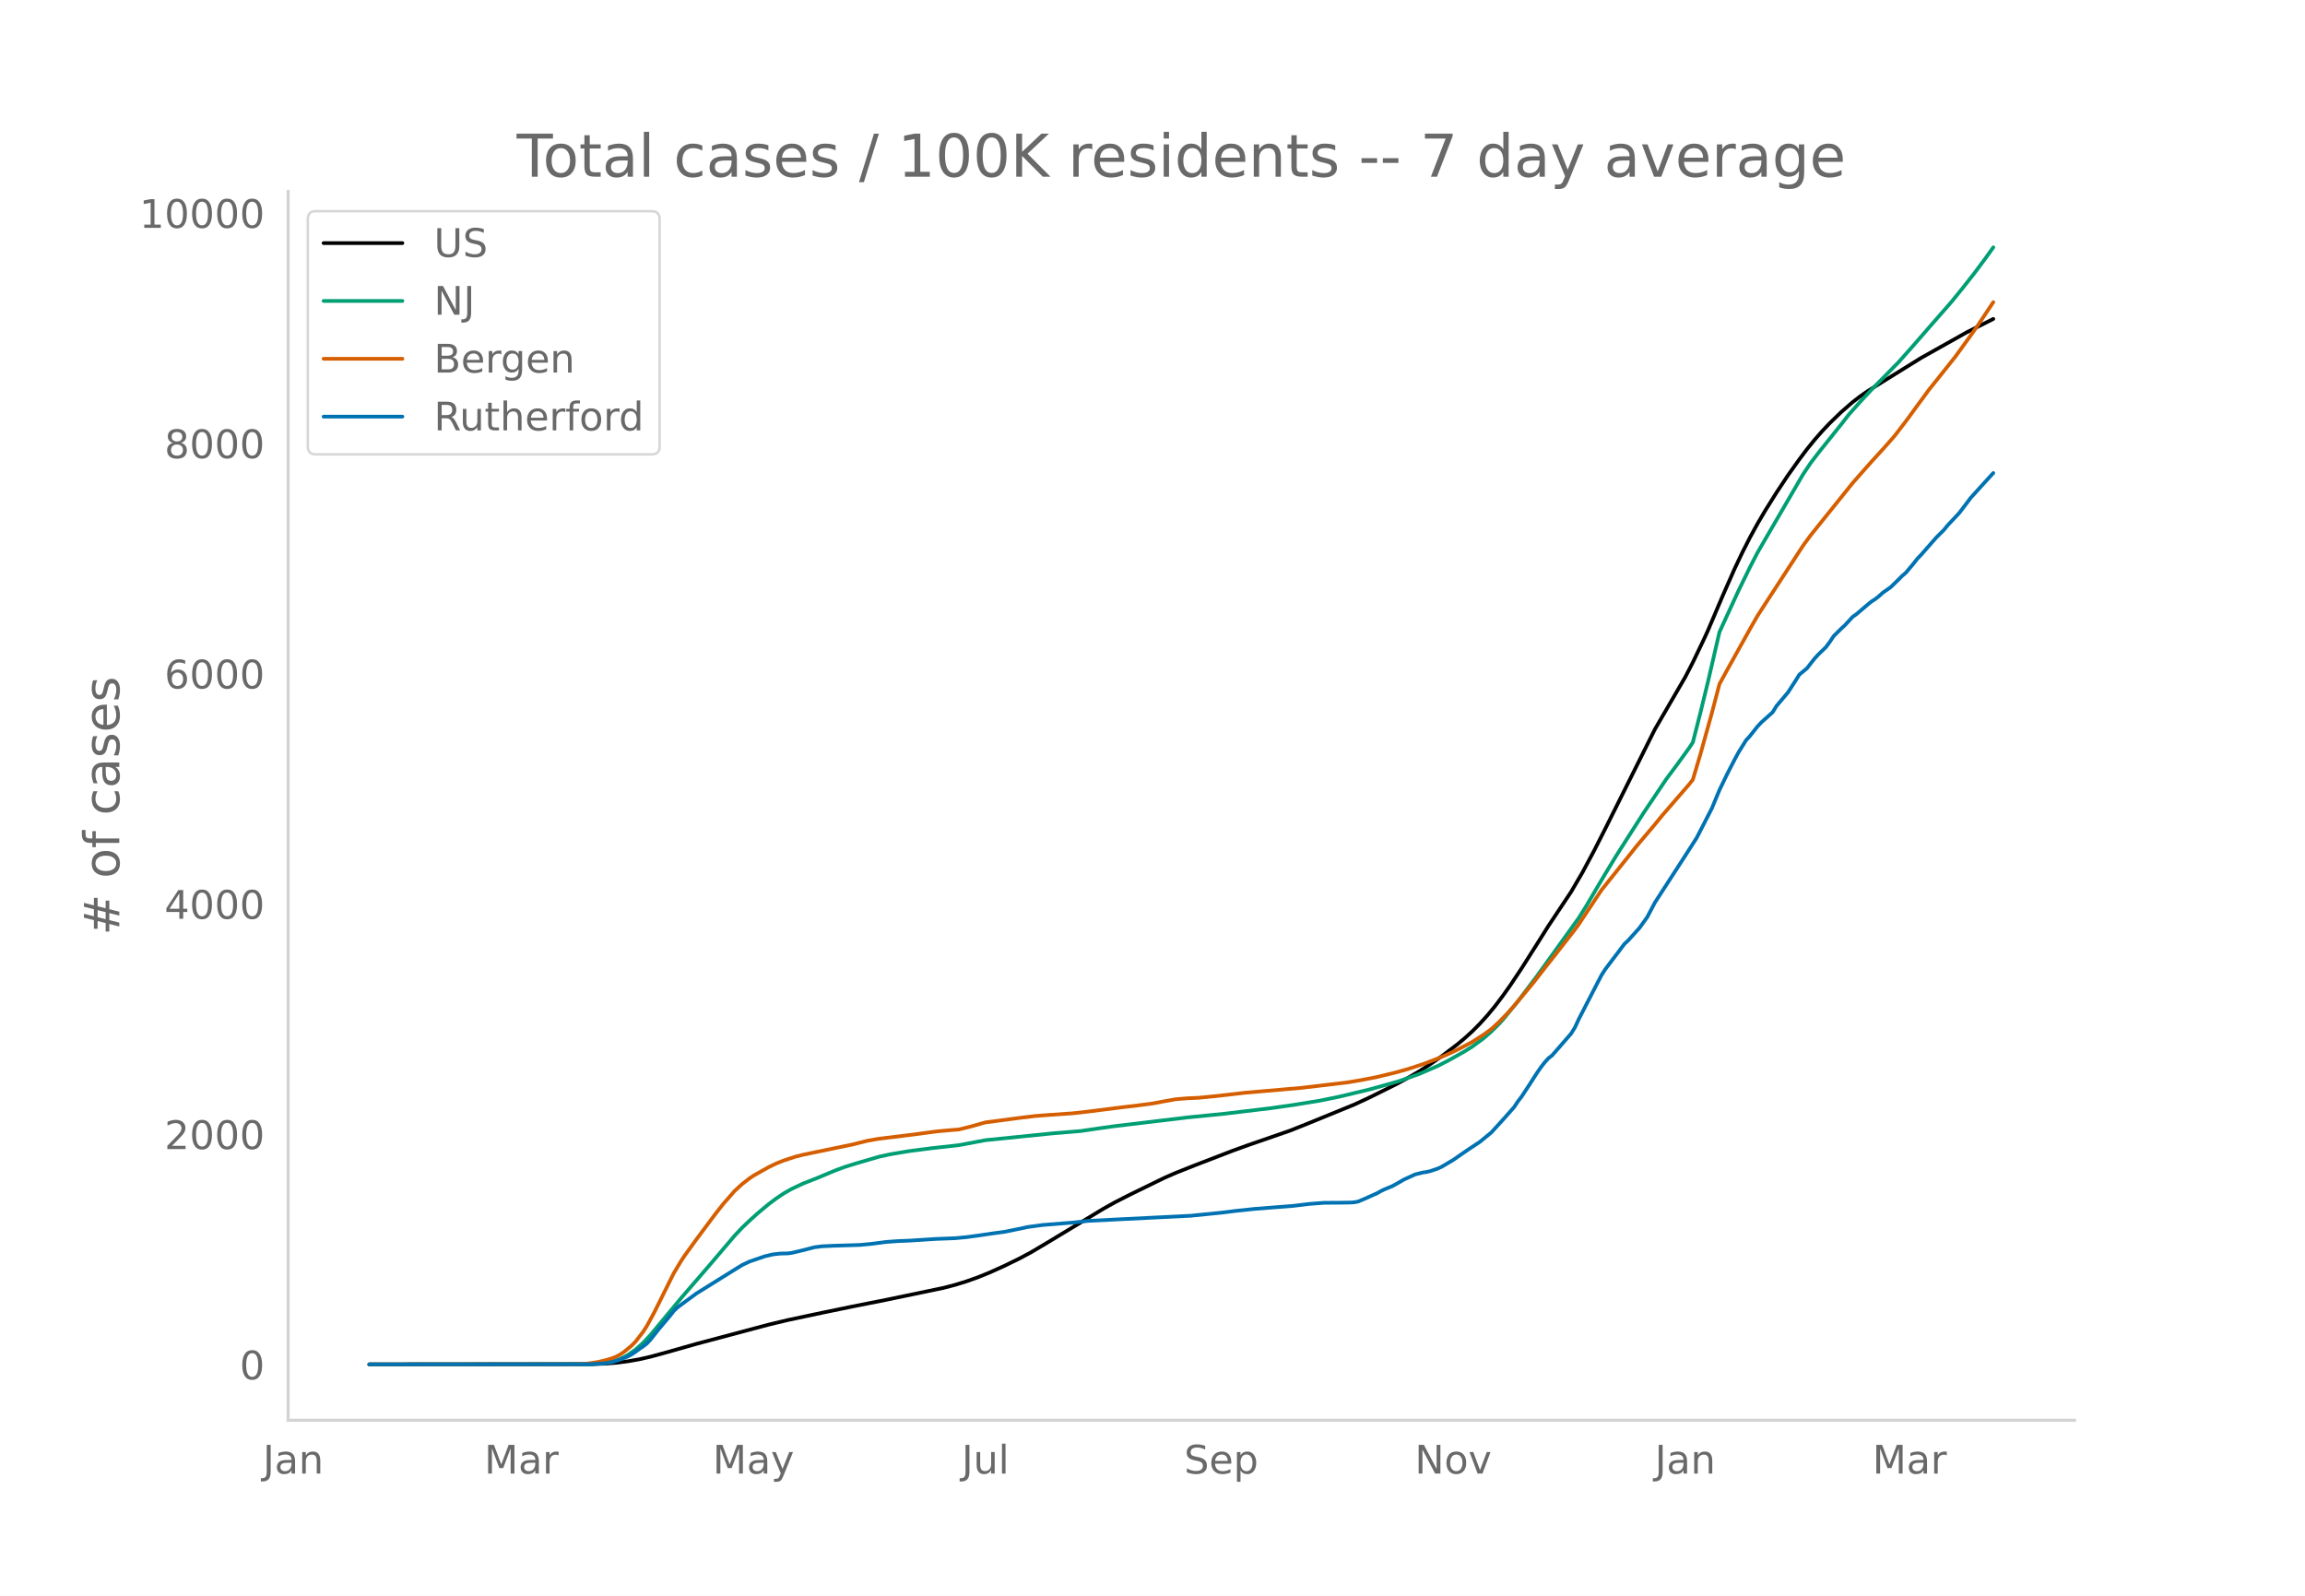
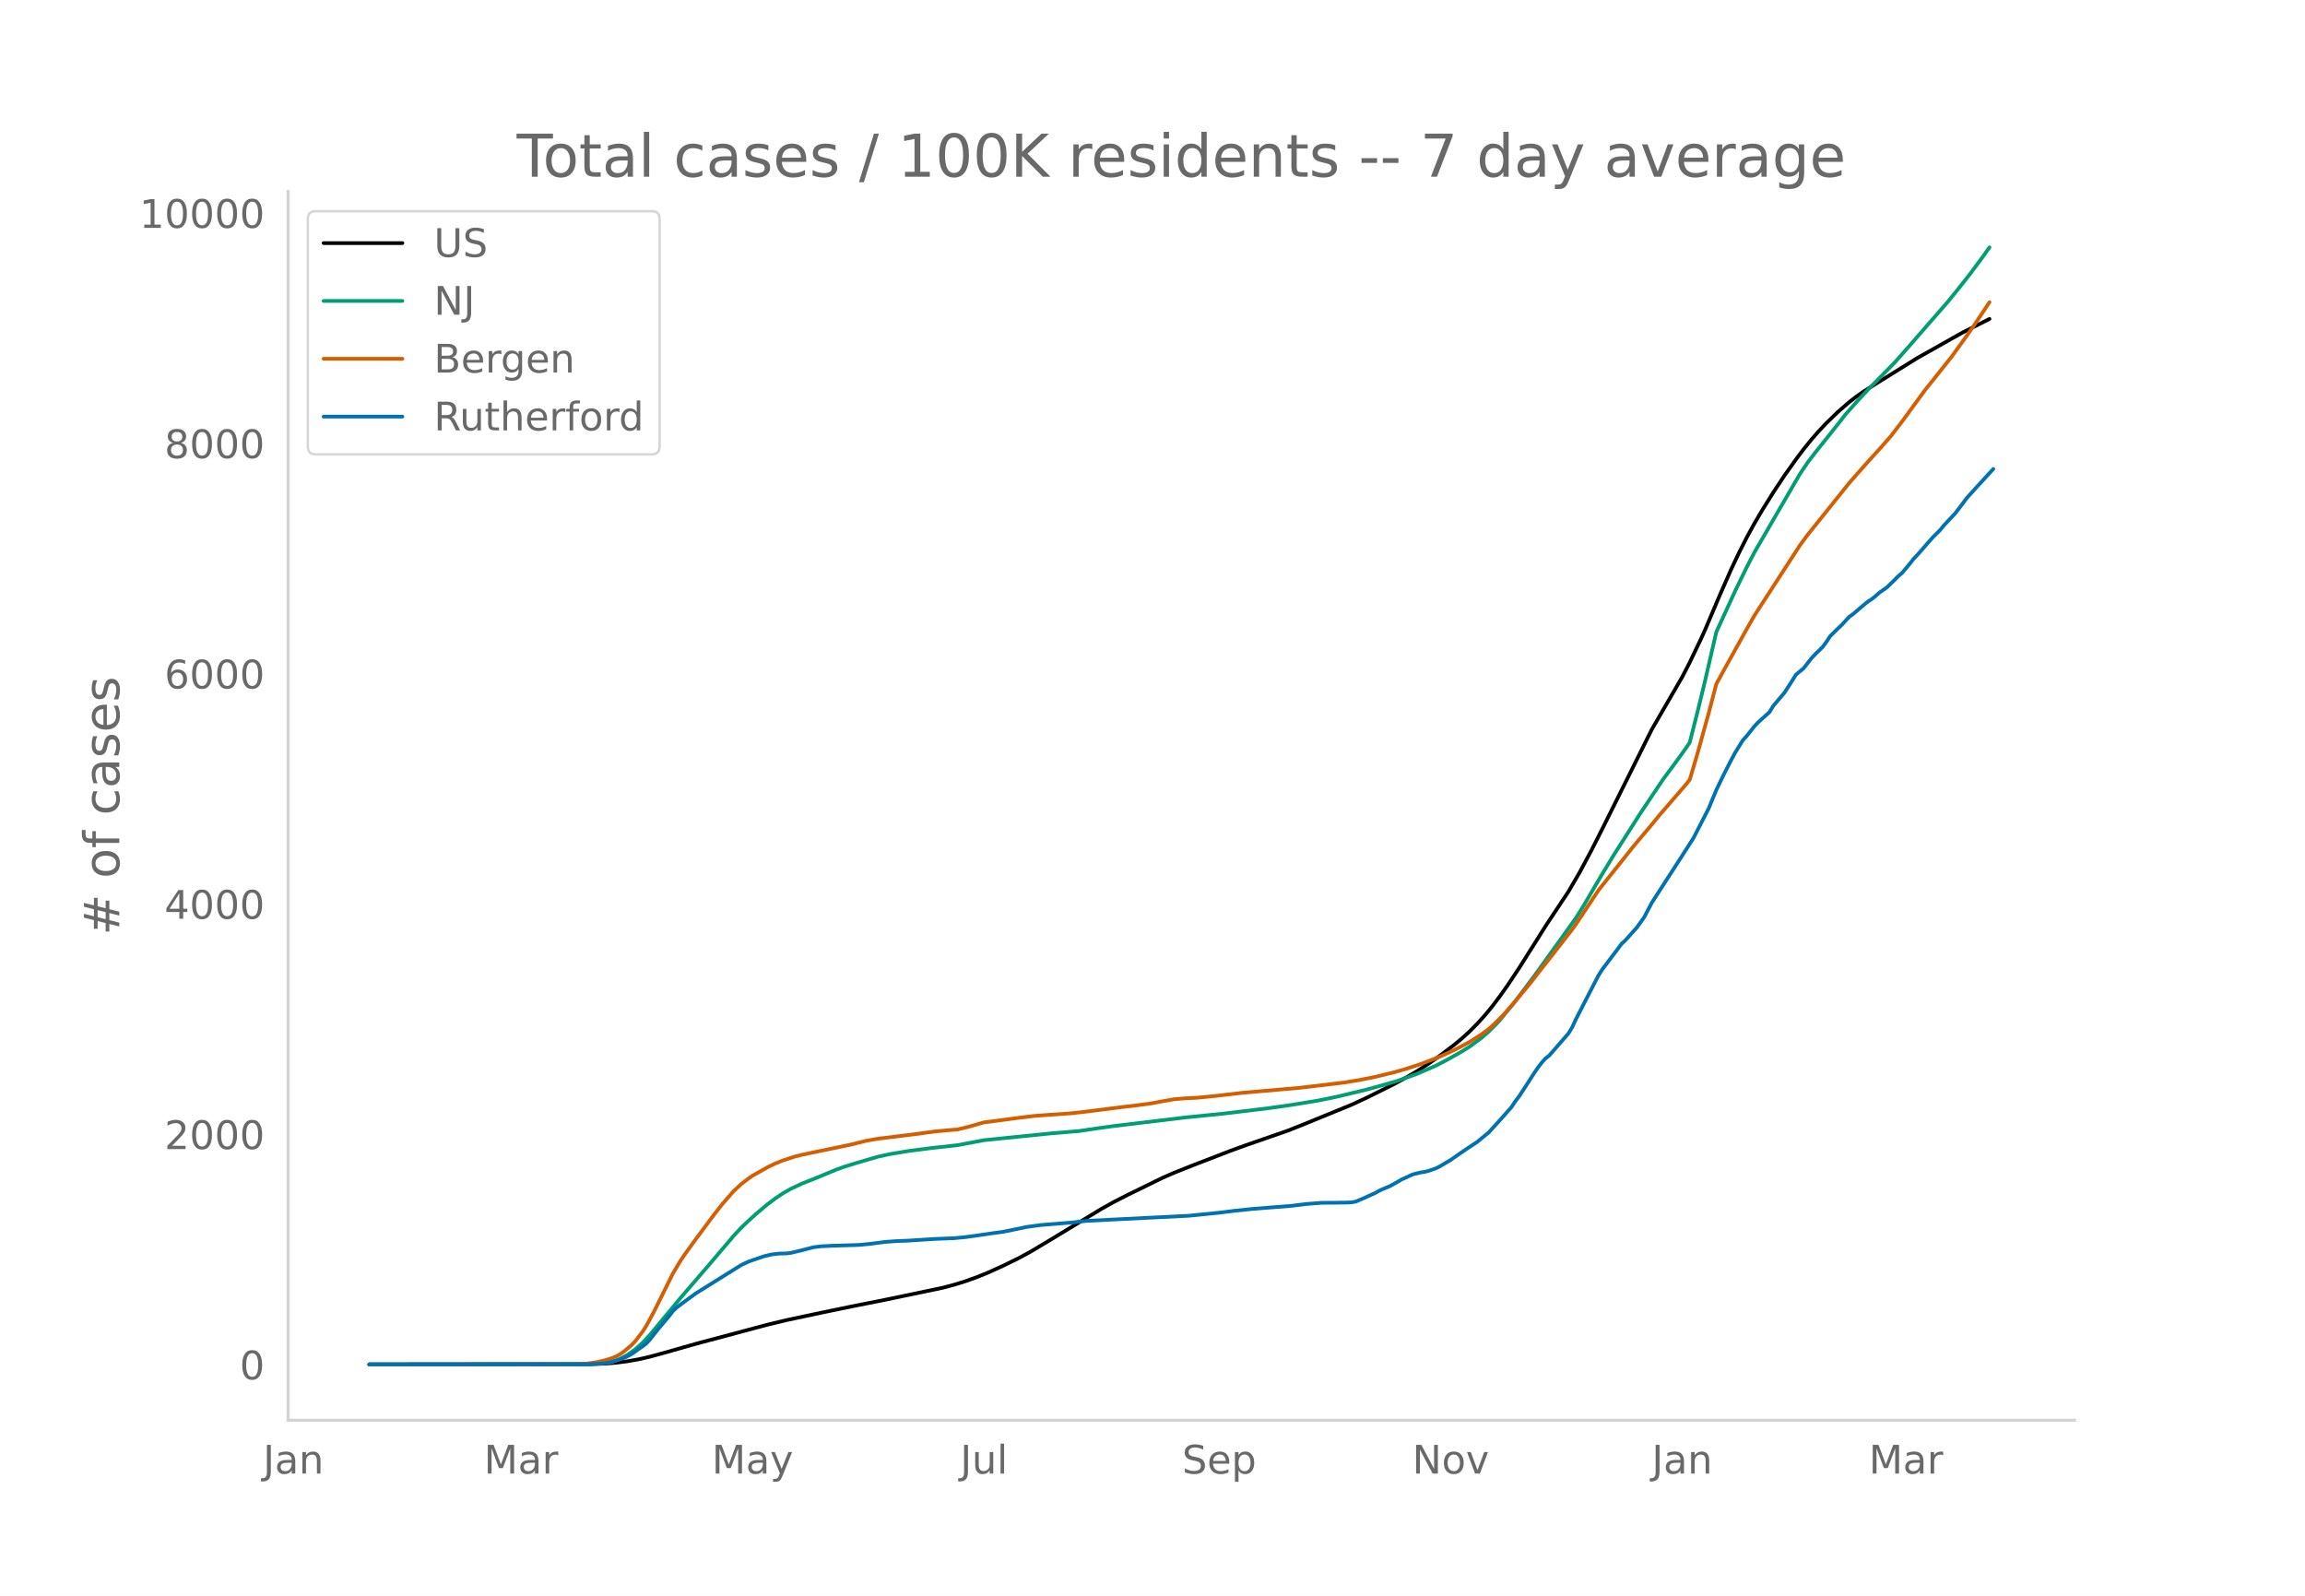
<svg xmlns="http://www.w3.org/2000/svg" xmlns:xlink="http://www.w3.org/1999/xlink" height="864" viewBox="0 0 936 648" width="1248">
  <defs>
    <style>*{stroke-linecap:butt;stroke-linejoin:round}</style>
  </defs>
  <g id="figure_1">
    <path d="M0 648h936V0H0z" style="fill:#fff" id="patch_1" />
    <g id="axes_1">
      <path d="M117 576.72h725.4V77.76H117z" style="fill:none" id="patch_2" />
-       <path clip-path="url(#p5350cfc2fc)" d="m149.973 554.04 89.574-.081 6.178-.216 4.633-.369 4.633-.598 4.633-.818 4.634-1.063 6.177-1.684 12.355-3.509 29.344-7.81 7.722-1.85 13.9-2.954 12.354-2.547 13.9-2.754 23.166-4.828 4.633-1.21 4.633-1.426 4.633-1.646 4.633-1.874 6.178-2.79 6.177-3.02 4.634-2.49 6.177-3.652 23.166-14.01 4.633-2.588 6.178-3.154 13.9-6.786 4.632-2.023 7.722-3.069 15.444-5.946 6.178-2.24 16.988-5.876 6.178-2.45 20.077-8.199 6.177-2.867 10.811-5.374 4.633-2.518 4.633-2.675 4.634-2.98 4.633-3.23 6.177-4.69 3.09-2.566 3.088-2.811 3.089-3.107 3.088-3.412 3.09-3.736 3.088-4.087 3.089-4.358 4.633-6.948 6.177-9.744 4.634-7.367 6.177-9.274L638 362.13l4.633-7.936 4.633-8.648 4.633-9.112 20.078-40.229 12.355-21.267 3.088-5.967 4.634-9.68 1.544-3.386 6.178-14.522 4.633-10.493 3.089-6.5 3.088-6.076 3.09-5.644 3.088-5.26 4.633-7.4 4.633-6.988 4.633-6.492 3.09-4.106 3.088-3.812 3.089-3.525 3.089-3.265 4.633-4.48 4.633-4.032 3.089-2.379 3.088-2.145 6.178-3.858 15.444-9.576 18.533-10.403 10.81-5.444h0" style="fill:none;stroke:#000;stroke-linecap:round;stroke-width:1.5" id="line2d_1" />
-       <path clip-path="url(#p5350cfc2fc)" d="m149.973 554.04 88.03-.084 4.633-.212 3.089-.337 3.089-.555 1.544-.462 1.544-.597 1.545-.736 1.544-.862 3.089-2.167 3.089-2.75 3.089-3.315 4.633-5.587 7.722-9.302 10.81-12.513 10.811-12.7 3.089-3.298 3.089-2.937 3.089-2.797 4.633-3.875 3.088-2.302 3.09-2.078 3.088-1.765 4.633-2.173 6.178-2.433 4.633-1.946 3.089-1.265 3.088-1.119 4.634-1.453 9.266-2.705 4.633-1.015 7.722-1.287 9.266-1.192 10.811-1.197 10.81-2.035 27.8-2.817 10.81-.882 7.723-1.14 6.177-.862 29.344-3.521 15.443-1.544 18.533-2.225 9.267-1.321 10.81-1.755 7.722-1.585 12.355-2.953 7.722-2.15 4.633-1.356 7.722-2.74 7.722-3.343 4.633-2.393 6.178-3.478 3.089-1.92 4.633-3.41 3.089-2.697 3.089-3.066 1.544-1.667 6.178-7.572 7.721-10.223 16.989-23.6 3.089-4.935 4.633-7.878 3.088-5.209 4.634-7.604 10.81-16.928 9.267-13.804 4.633-6.222 4.633-6.406 1.544-2.324 3.09-12.115 3.088-12.662 4.633-20.038 7.722-16.77 4.633-9.491 3.09-5.976 3.088-5.323 15.444-26.528 3.089-4.59 3.088-4.052 9.267-11.575 3.088-3.965 4.634-5.211 4.633-4.968 10.81-10.973 6.178-6.953 6.178-7.104 9.266-10.583 4.633-5.713 4.633-5.888 4.633-6.219 3.09-4.322h0" style="fill:none;stroke:#009e73;stroke-linecap:round;stroke-width:1.5" id="line2d_2" />
-       <path clip-path="url(#p5350cfc2fc)" d="m149.973 554.04 83.397-.083 4.633-.183 4.633-.673 3.089-.698 3.089-.933 1.544-.652 1.544-.833 1.545-1.058 3.089-2.569 1.544-1.582 3.089-3.99 1.544-2.408 3.089-5.69 7.722-15.542 3.089-5.159 1.544-2.314 4.633-6.401 7.722-10.347 3.089-3.926 4.633-5.303 3.089-2.858 3.089-2.38 1.544-1.05 6.178-3.471 3.088-1.485 3.09-1.225 4.632-1.52 3.09-.789 6.177-1.283 13.9-2.876 6.177-1.545 4.633-.805 13.9-1.698 9.266-1.252 6.177-.57 3.09-.242 4.632-1.135 6.178-1.745 7.722-1.005 6.177-.824 6.178-.747 4.633-.367 10.81-.752 6.178-.698 13.9-1.762 6.178-.723 6.177-.814 4.633-.87 4.633-.829 4.634-.386 4.633-.205 7.722-.758 10.81-1.256 23.166-2.016 18.533-2.188 6.178-1.026 6.177-1.22 7.722-1.877 4.633-1.297 6.178-2.018 6.177-2.342 3.09-1.312 4.632-2.14 3.09-1.6 3.088-1.644 4.633-2.963 3.089-2.239 3.089-2.845 3.088-3.159 3.09-3.432 7.721-9.281 4.633-5.954 4.633-5.861 7.722-9.912 1.545-2.126 9.266-13.937 6.178-7.712 4.633-5.795 3.089-3.908 3.088-3.676 4.634-5.478 3.088-3.783 10.811-12.485 1.544-1.95 3.09-10.387 4.632-16.685 3.09-11.766 3.088-5.632 9.266-16.652 3.09-5.408 3.088-4.782 15.444-23.768 3.089-4.2 16.988-21.146 3.089-3.517 4.633-5.228 4.633-5.073 4.633-5.25 4.633-6.015 9.267-12.67 3.088-3.846 7.722-9.697 6.178-8.529 3.089-4.374 6.177-9.271h0" style="fill:none;stroke:#d55e00;stroke-linecap:round;stroke-width:1.5" id="line2d_3" />
-       <path clip-path="url(#p5350cfc2fc)" d="m149.973 554.04 89.574-.073 6.178-.365 3.089-.547 3.088-.986 3.09-1.277 1.544-.84 1.544-1.021 1.544-1.168 1.545-1.022 1.544-1.205 1.545-1.678 3.088-3.942 4.634-5.474 1.544-2.008 1.544-1.496 3.09-2.3 4.632-3.393 12.355-7.701 6.178-3.832 3.089-1.46 6.177-2.117 3.09-.73 3.088-.365 3.089-.073 1.544-.182 4.633-1.095 4.633-1.204 3.09-.402 4.632-.219 10.811-.328 4.633-.438 6.178-.803 4.633-.329 4.633-.182 10.81-.693 7.723-.292 4.633-.438 4.633-.62 6.178-.913 4.633-.62 7.722-1.57 1.544-.365 6.178-.84 12.355-.985 6.177-.693 41.699-2.08 12.355-1.241 6.178-.767 7.722-.803 15.444-1.204 6.177-.766 6.178-.475 6.177-.036 4.633-.073 1.545-.11 1.544-.292 3.089-1.314 4.633-2.08 1.544-.876 1.545-.73 3.089-1.277 3.088-1.715 1.545-.913 4.633-2.117 3.089-.766 1.544-.219 1.545-.365 3.088-1.058 1.545-.73 4.633-2.737 3.089-2.154 3.088-2.116 4.634-3.066 4.633-3.796 4.633-5.073 4.633-5.219 1.545-2.335 1.544-2.008 3.089-4.708 3.088-4.817 1.545-2.226 1.544-2.008 1.545-1.715 1.544-1.204 7.722-8.869 1.544-2.482 1.545-3.357 7.722-14.964 1.544-2.956 1.544-2.408 6.178-8.14 1.544-2.08 1.545-1.423 4.633-5.146 3.089-4.306 3.089-5.876 12.355-19.087 4.633-7.227 6.177-12.007 3.09-7.445 3.088-6.387 3.089-6.022 1.544-2.846 3.089-4.964 1.544-1.679 3.09-3.905 1.543-1.642 4.634-4.16 1.544-2.519 3.089-3.65 1.544-1.824 3.089-4.781 1.544-2.482 3.09-2.555 3.088-3.941 1.544-1.679 3.09-2.993 1.544-2.08 1.544-2.336 3.089-3.065 1.544-1.424 3.089-3.357 1.544-1.095 4.633-3.942 1.545-1.24 1.544-.986 1.545-1.24 1.544-1.388 3.089-2.153 3.089-2.993 1.544-1.569 1.544-1.314 3.09-3.686 1.543-1.97 1.545-1.607 6.177-7.043 3.09-3.066 1.544-1.898 4.633-4.927 3.089-4.05 1.544-2.081 4.633-5.11 4.633-5.072h0" style="fill:none;stroke:#0072b2;stroke-linecap:round;stroke-width:1.5" id="line2d_4" />
+       <path clip-path="url(#pf3e915fd45)" d="m149.973 554.04 89.365-.081 6.163-.216 4.623-.369 4.622-.598 4.622-.818 4.623-1.063 6.163-1.684 12.326-3.509 29.275-7.81 7.704-1.85 13.867-2.954 12.326-2.547 13.867-2.754 23.112-4.828 4.622-1.21 4.622-1.426 4.623-1.646 4.622-1.874 6.163-2.79 6.163-3.02 4.623-2.49 6.163-3.652 23.112-14.01 4.622-2.588 6.163-3.154 13.867-6.786 4.622-2.023 7.704-3.069 15.408-5.946 6.163-2.24 16.949-5.876 6.163-2.45 20.03-8.199 6.163-2.867 10.786-5.374 4.622-2.518 4.622-2.675 4.623-2.98 4.622-3.23 6.163-4.69 3.082-2.566 3.081-2.811 3.082-3.107 3.082-3.412 3.081-3.736 3.082-4.087 3.081-4.358 4.623-6.948 6.163-9.744 4.622-7.367 6.163-9.274 3.082-4.637 4.622-7.936 4.622-8.648 4.623-9.112 20.03-40.229 12.326-21.267 3.082-5.967 4.622-9.68 1.54-3.386 6.164-14.522 4.622-10.493 3.082-6.5 3.081-6.076 3.082-5.644 3.082-5.26 4.622-7.4 4.622-6.988 4.623-6.492 3.081-4.106 3.082-3.812 3.081-3.525 3.082-3.265 4.622-4.48 4.623-4.032 3.081-2.379 3.082-2.145 6.163-3.858 15.408-9.576 18.489-10.403 10.785-5.446h0" style="fill:none;stroke:#000;stroke-linecap:round;stroke-width:1.5" id="line2d_1" />
+       <path clip-path="url(#pf3e915fd45)" d="m149.973 554.04 87.824-.084 4.623-.212 3.081-.337 3.082-.555 1.54-.462 1.541-.597 1.541-.736 1.54-.862 3.082-2.167 3.082-2.75 3.082-3.315 4.622-5.587 7.704-9.302 10.785-12.513 10.786-12.7 3.081-3.298 3.082-2.937 3.081-2.797 4.623-3.875 3.081-2.302 3.082-2.078 3.081-1.765 4.623-2.173 6.163-2.433 4.622-1.946 3.082-1.265 3.081-1.119 4.623-1.453 9.244-2.705 4.623-1.015 7.704-1.287 9.244-1.192 10.786-1.197 10.785-2.035 27.734-2.817 10.786-.882 7.704-1.14 6.163-.862 29.275-3.521 15.408-1.544 18.489-2.225 9.245-1.321 10.785-1.755 7.704-1.585 12.326-2.953 7.704-2.15 4.623-1.356 7.703-2.74 7.704-3.343 4.623-2.393 6.163-3.478 3.081-1.92 4.623-3.41 3.081-2.697 3.082-3.066 1.54-1.667 6.164-7.572 7.704-10.223 16.948-23.6 3.082-4.935 4.622-7.878 3.082-5.209 4.622-7.604 10.786-16.928 9.244-13.804 4.623-6.222 4.622-6.406 1.54-2.324 3.082-12.115 3.082-12.662 4.622-20.038 7.704-16.77 4.622-9.491 3.082-5.976 3.082-5.323 15.407-26.528 3.082-4.59 3.082-4.052 9.244-11.575 3.082-3.965 4.622-5.211 4.622-4.968 10.786-10.973 6.163-6.953 6.163-7.104 9.245-10.583 4.622-5.713 4.623-5.888 4.622-6.219 3.081-4.322h0" style="fill:none;stroke:#009e73;stroke-linecap:round;stroke-width:1.5" id="line2d_2" />
+       <path clip-path="url(#pf3e915fd45)" d="m149.973 554.04 83.202-.083 4.622-.183 4.623-.673 3.081-.698 3.082-.933 1.54-.652 1.541-.833 1.541-1.058 3.082-2.569 1.54-1.582 3.082-3.99 1.54-2.408 3.082-5.69 7.704-15.542 3.082-5.159 1.54-2.314 4.623-6.401 7.704-10.347 3.081-3.926 4.623-5.303 3.081-2.858 3.082-2.38 1.54-1.05 6.164-3.471 3.081-1.485 3.082-1.225 4.622-1.52 3.082-.789 6.163-1.283 13.867-2.876 6.163-1.545 4.622-.805 13.868-1.698 9.244-1.252 6.163-.57 3.082-.242 4.622-1.135 6.163-1.745 7.704-1.005 6.163-.824 6.164-.747 4.622-.367 10.785-.752 6.163-.698 13.867-1.762 6.164-.723 6.163-.814 4.622-.87 4.622-.829 4.623-.386 4.622-.205 7.704-.758 10.786-1.256 23.111-2.016 18.49-2.188 6.163-1.026 6.163-1.22 7.704-1.877 4.622-1.297 6.163-2.018 6.163-2.342 3.082-1.312 4.622-2.14 3.082-1.6 3.081-1.644 4.623-2.963 3.081-2.239 3.082-2.845 3.081-3.159 3.082-3.432 7.704-9.281 4.622-5.954 4.623-5.861 7.704-9.912 1.54-2.126 9.245-13.937 6.163-7.712 4.622-5.795 3.082-3.908 3.082-3.676 4.622-5.478 3.081-3.783 10.786-12.485 1.54-1.95 3.082-10.387 4.623-16.685 3.081-11.766 3.082-5.632 9.244-16.652 3.082-5.408 3.082-4.782 15.407-23.768 3.082-4.2 16.949-21.146 3.081-3.517 4.622-5.228 4.623-5.073 4.622-5.25 4.623-6.015 9.244-12.67 3.082-3.846 7.704-9.697 6.163-8.529 3.081-4.374 6.163-9.271h0" style="fill:none;stroke:#d55e00;stroke-linecap:round;stroke-width:1.5" id="line2d_3" />
+       <path clip-path="url(#pf3e915fd45)" d="m149.973 554.04 89.365-.073 6.163-.365 3.082-.547 3.081-.986 3.082-1.277 1.54-.84 1.541-1.021 1.541-1.168 1.541-1.022 1.54-1.205 1.542-1.678 3.081-3.942 4.622-5.474 1.541-2.008 1.541-1.496 3.082-2.3 4.622-3.393 12.326-7.701 6.163-3.832 3.082-1.46 6.163-2.117 3.082-.73 3.081-.365 3.082-.073 1.54-.182 4.623-1.095 4.622-1.204 3.082-.402 4.622-.219 10.786-.328 4.622-.438 6.163-.803 4.622-.329 4.623-.182 10.785-.693 7.704-.292 4.622-.438 4.623-.62 6.163-.913 4.622-.62 7.704-1.57 1.541-.365 6.163-.84 12.326-.985 6.163-.693 41.602-2.08 12.326-1.241 6.163-.767 7.704-.803 15.408-1.204 6.163-.766 6.163-.475 6.163-.036 4.622-.073 1.541-.11 1.541-.292 3.082-1.314 4.622-2.08 1.54-.876 1.541-.73 3.082-1.277 3.082-1.715 1.54-.913 4.623-2.117 3.081-.766 1.541-.219 1.54-.365 3.082-1.058 1.541-.73 4.622-2.737 3.082-2.154 3.082-2.116 4.622-3.066 4.622-3.796 4.623-5.073 4.622-5.219 1.54-2.335 1.542-2.008 3.081-4.708 3.082-4.817 1.54-2.226 1.541-2.008 1.541-1.715 1.54-1.204 7.705-8.869 1.54-2.482 1.541-3.357 7.704-14.964 1.541-2.956 1.54-2.408 6.164-8.14 1.54-2.08 1.541-1.423 4.623-5.146 3.081-4.306 3.082-5.876 12.326-19.087 4.623-7.227 6.163-12.007 3.081-7.445 3.082-6.387 3.081-6.022 1.541-2.846 3.082-4.964 1.54-1.679 3.082-3.905 1.54-1.642 4.623-4.16 1.54-2.519 3.082-3.65 1.541-1.824 3.082-4.781 1.54-2.482 3.082-2.555 3.082-3.941 1.54-1.679 3.082-2.993 1.54-2.08 1.542-2.336 3.081-3.065 1.541-1.424 3.082-3.357 1.54-1.095 4.623-3.942 1.54-1.24 1.541-.986 1.541-1.24 1.54-1.388 3.082-2.153 3.082-2.993 1.54-1.569 1.542-1.314 3.081-3.686 1.54-1.97 1.542-1.607 6.163-7.043 3.081-3.066 1.541-1.898 4.622-4.927 3.082-4.05 1.54-2.081 4.623-5.11 6.163-6.715h0" style="fill:none;stroke:#0072b2;stroke-linecap:round;stroke-width:1.5" id="line2d_4" />
      <path d="M117 576.72V77.76" style="fill:none;stroke:#d3d3d3;stroke-linecap:square;stroke-linejoin:miter;stroke-width:1.25" id="patch_3" />
      <path d="M117 576.72h725.4" style="fill:none;stroke:#d3d3d3;stroke-linecap:square;stroke-linejoin:miter;stroke-width:1.25" id="patch_4" />
      <g id="matplotlib.axis_1">
        <g id="xtick_1">
-           <g style="fill:#696969" transform="matrix(.16 0 0 -.16 106.752 598.378)" id="text_1">
+           <g style="fill:#696969" transform="matrix(.16 0 0 -.16 106.825 598.378)" id="text_1">
            <defs>
              <path d="M9.813 72.906h9.859V5.078q0-13.187-5-19.14-5-5.954-16.094-5.954h-3.75v8.297h3.078q6.531 0 9.219 3.672Q9.813-4.39 9.813 5.078z" id="DejaVuSans-74" />
              <path d="M34.281 27.484q-10.89 0-15.093-2.484-4.204-2.484-4.204-8.5 0-4.781 3.157-7.594 3.156-2.797 8.562-2.797 7.485 0 12 5.297 4.516 5.297 4.516 14.078v2zm17.922 3.72V0H43.22v8.297Q40.14 3.328 35.547.953q-4.594-2.375-11.234-2.375-8.391 0-13.36 4.719Q6 8.016 6 15.922q0 9.219 6.172 13.906 6.187 4.688 18.437 4.688h12.61v.89q0 6.203-4.078 9.594-4.078 3.39-11.453 3.39-4.688 0-9.141-1.124-4.438-1.125-8.531-3.375v8.312q4.921 1.906 9.562 2.844 4.64.953 9.031.953 11.875 0 17.735-6.156 5.86-6.14 5.86-18.64z" id="DejaVuSans-97" />
              <path d="M54.89 33.016V0h-8.984v32.719q0 7.765-3.031 11.61-3.031 3.858-9.078 3.858-7.281 0-11.484-4.64-4.204-4.625-4.204-12.64V0H9.08v54.688h9.03v-8.5q3.235 4.937 7.594 7.374Q30.078 56 35.797 56q9.422 0 14.25-5.828 4.844-5.828 4.844-17.156z" id="DejaVuSans-110" />
            </defs>
            <use xlink:href="#DejaVuSans-74" />
            <use x="29.492" xlink:href="#DejaVuSans-97" />
            <use x="90.771" xlink:href="#DejaVuSans-110" />
          </g>
        </g>
        <g id="xtick_2">
-           <g style="fill:#696969" transform="matrix(.16 0 0 -.16 196.655 598.378)" id="text_2">
+           <g style="fill:#696969" transform="matrix(.16 0 0 -.16 196.51 598.378)" id="text_2">
            <defs>
              <path d="M9.813 72.906h14.703l18.593-49.61 18.703 49.61h14.704V0H66.89v64.016l-18.797-50h-9.907l-18.796 50V0H9.813z" id="DejaVuSans-77" />
              <path d="M41.11 46.297q-1.516.875-3.297 1.281Q36.03 48 33.89 48q-7.625 0-11.703-4.953-4.079-4.953-4.079-14.234V0H9.08v54.688h9.03v-8.5q2.844 4.984 7.375 7.39Q30.031 56 36.531 56q.922 0 2.047-.125 1.125-.11 2.484-.36z" id="DejaVuSans-114" />
            </defs>
            <use xlink:href="#DejaVuSans-77" />
            <use x="86.279" xlink:href="#DejaVuSans-97" />
            <use x="147.559" xlink:href="#DejaVuSans-114" />
          </g>
        </g>
        <g id="xtick_3">
-           <g style="fill:#696969" transform="matrix(.16 0 0 -.16 289.416 598.378)" id="text_3">
+           <g style="fill:#696969" transform="matrix(.16 0 0 -.16 289.052 598.378)" id="text_3">
            <defs>
              <path d="M32.172-5.078q-3.797-9.766-7.422-12.735-3.61-2.984-9.656-2.984H7.906v7.516h5.282q3.703 0 5.75 1.765Q21-9.766 23.483-3.219l1.61 4.094-22.11 53.813H12.5l17.094-42.766 17.093 42.766h9.516z" id="DejaVuSans-121" />
            </defs>
            <use xlink:href="#DejaVuSans-77" />
            <use x="86.279" xlink:href="#DejaVuSans-97" />
            <use x="147.559" xlink:href="#DejaVuSans-121" />
          </g>
        </g>
        <g id="xtick_4">
-           <g style="fill:#696969" transform="matrix(.16 0 0 -.16 390.511 598.378)" id="text_4">
+           <g style="fill:#696969" transform="matrix(.16 0 0 -.16 389.927 598.378)" id="text_4">
            <defs>
              <path d="M8.5 21.578v33.11h8.984V21.922q0-7.766 3.016-11.656 3.031-3.875 9.094-3.875 7.265 0 11.484 4.64 4.234 4.64 4.234 12.656v31h8.985V0h-8.984v8.406Q42.047 3.422 37.718 1q-4.313-2.422-10.032-2.422-9.421 0-14.312 5.86Q8.5 10.296 8.5 21.578zM31.11 56z" id="DejaVuSans-117" />
              <path d="M9.422 75.984h8.984V0H9.422z" id="DejaVuSans-108" />
            </defs>
            <use xlink:href="#DejaVuSans-74" />
            <use x="29.492" xlink:href="#DejaVuSans-117" />
            <use x="92.871" xlink:href="#DejaVuSans-108" />
          </g>
        </g>
        <g id="xtick_5">
-           <g style="fill:#696969" transform="matrix(.16 0 0 -.16 480.836 598.378)" id="text_5">
+           <g style="fill:#696969" transform="matrix(.16 0 0 -.16 480.028 598.378)" id="text_5">
            <defs>
              <path d="M53.516 70.516V60.89q-5.61 2.687-10.594 4-4.984 1.328-9.625 1.328-8.047 0-12.422-3.125t-4.375-8.89q0-4.845 2.906-7.313 2.907-2.453 11.016-3.97l5.953-1.218q11.031-2.11 16.281-7.406 5.25-5.297 5.25-14.172 0-10.61-7.11-16.078-7.093-5.469-20.812-5.469-5.172 0-11.015 1.172Q13.14.922 6.89 3.219v10.156q6-3.36 11.765-5.078 5.766-1.703 11.328-1.703 8.438 0 13.032 3.312 4.593 3.328 4.593 9.485 0 5.359-3.297 8.39-3.296 3.032-10.812 4.547L27.484 33.5q-11.03 2.188-15.968 6.875-4.922 4.688-4.922 13.047 0 9.672 6.812 15.234 6.813 5.563 18.766 5.563 5.14 0 10.453-.938 5.328-.922 10.89-2.765z" id="DejaVuSans-83" />
              <path d="M56.203 29.594v-4.39H14.891q.593-9.282 5.593-14.142 5-4.859 13.938-4.859 5.172 0 10.031 1.266 4.86 1.265 9.656 3.812v-8.5Q49.266.734 44.187-.344 39.11-1.422 33.892-1.422q-13.094 0-20.735 7.61-7.64 7.625-7.64 20.625 0 13.421 7.25 21.296Q20.016 56 32.328 56q11.031 0 17.453-7.11 6.422-7.093 6.422-19.296zm-8.984 2.64q-.094 7.36-4.125 11.75-4.032 4.407-10.672 4.407-7.516 0-12.031-4.25-4.516-4.25-5.203-11.97z" id="DejaVuSans-101" />
              <path d="M18.11 8.203v-29H9.077v75.484h9.031v-8.296q2.844 4.875 7.157 7.234Q29.594 56 35.594 56q9.968 0 16.187-7.906 6.235-7.907 6.235-20.797T51.78 6.484q-6.218-7.906-16.187-7.906-6 0-10.328 2.375-4.313 2.375-7.157 7.25zm30.578 19.094q0 9.906-4.079 15.547-4.078 5.64-11.203 5.64-7.14 0-11.218-5.64-4.079-5.64-4.079-15.547 0-9.906 4.078-15.547 4.079-5.64 11.22-5.64 7.124 0 11.202 5.64t4.078 15.547z" id="DejaVuSans-112" />
            </defs>
            <use xlink:href="#DejaVuSans-83" />
            <use x="63.477" xlink:href="#DejaVuSans-101" />
            <use x="125" xlink:href="#DejaVuSans-112" />
          </g>
        </g>
        <g id="xtick_6">
-           <g style="fill:#696969" transform="matrix(.16 0 0 -.16 574.509 598.378)" id="text_6">
+           <g style="fill:#696969" transform="matrix(.16 0 0 -.16 573.48 598.378)" id="text_6">
            <defs>
              <path d="M9.813 72.906h13.28l32.329-60.984v60.984h9.562V0h-13.28L19.39 60.984V0H9.813z" id="DejaVuSans-78" />
              <path d="M30.61 48.39q-7.22 0-11.422-5.64-4.204-5.64-4.204-15.453 0-9.813 4.172-15.453 4.188-5.64 11.453-5.64 7.188 0 11.375 5.655 4.203 5.672 4.203 15.438 0 9.719-4.203 15.406-4.187 5.688-11.375 5.688zm0 7.61q11.718 0 18.406-7.625 6.703-7.61 6.703-21.078 0-13.422-6.703-21.078-6.688-7.64-18.407-7.64-11.765 0-18.437 7.64-6.656 7.656-6.656 21.078 0 13.469 6.656 21.078Q18.844 56 30.609 56z" id="DejaVuSans-111" />
              <path d="M2.984 54.688H12.5L29.594 8.797l17.093 45.89h9.516L35.687 0H23.485z" id="DejaVuSans-118" />
            </defs>
            <use xlink:href="#DejaVuSans-78" />
            <use x="74.805" xlink:href="#DejaVuSans-111" />
            <use x="135.986" xlink:href="#DejaVuSans-118" />
          </g>
        </g>
        <g id="xtick_7">
-           <g style="fill:#696969" transform="matrix(.16 0 0 -.16 672 598.378)" id="text_7">
+           <g style="fill:#696969" transform="matrix(.16 0 0 -.16 670.75 598.378)" id="text_7">
            <use xlink:href="#DejaVuSans-74" />
            <use x="29.492" xlink:href="#DejaVuSans-97" />
            <use x="90.771" xlink:href="#DejaVuSans-110" />
          </g>
        </g>
        <g id="xtick_8">
-           <g style="fill:#696969" transform="matrix(.16 0 0 -.16 760.357 598.378)" id="text_8">
+           <g style="fill:#696969" transform="matrix(.16 0 0 -.16 758.896 598.378)" id="text_8">
            <use xlink:href="#DejaVuSans-77" />
            <use x="86.279" xlink:href="#DejaVuSans-97" />
            <use x="147.559" xlink:href="#DejaVuSans-114" />
          </g>
        </g>
      </g>
      <g id="matplotlib.axis_2">
        <g id="ytick_1">
          <g style="fill:#696969" transform="matrix(.16 0 0 -.16 97.32 560.119)" id="text_9">
            <defs>
              <path d="M31.781 66.406q-7.61 0-11.453-7.5Q16.5 51.422 16.5 36.375q0-14.984 3.828-22.484 3.844-7.5 11.453-7.5 7.672 0 11.5 7.5 3.844 7.5 3.844 22.484 0 15.047-3.844 22.531-3.828 7.5-11.5 7.5zm0 7.813q12.266 0 18.735-9.703 6.468-9.688 6.468-28.141 0-18.406-6.468-28.11-6.47-9.687-18.735-9.687-12.25 0-18.718 9.688-6.47 9.703-6.47 28.109 0 18.453 6.47 28.14Q19.53 74.22 31.78 74.22z" id="DejaVuSans-48" />
            </defs>
            <use xlink:href="#DejaVuSans-48" />
          </g>
        </g>
        <g id="ytick_2">
          <g style="fill:#696969" transform="matrix(.16 0 0 -.16 66.78 466.6)" id="text_10">
            <defs>
              <path d="M19.188 8.297h34.421V0H7.33v8.297q5.609 5.812 15.296 15.594 9.703 9.797 12.188 12.64 4.734 5.313 6.609 9 1.89 3.688 1.89 7.25 0 5.813-4.078 9.469-4.078 3.672-10.625 3.672-4.64 0-9.797-1.61-5.14-1.609-11-4.89v9.969Q13.767 71.78 18.938 73q5.188 1.219 9.485 1.219 11.328 0 18.062-5.672 6.735-5.656 6.735-15.125 0-4.5-1.688-8.531-1.672-4.016-6.125-9.485-1.218-1.422-7.765-8.187-6.532-6.766-18.453-18.922z" id="DejaVuSans-50" />
            </defs>
            <use xlink:href="#DejaVuSans-50" />
            <use x="63.623" xlink:href="#DejaVuSans-48" />
            <use x="127.246" xlink:href="#DejaVuSans-48" />
            <use x="190.869" xlink:href="#DejaVuSans-48" />
          </g>
        </g>
        <g id="ytick_3">
          <g style="fill:#696969" transform="matrix(.16 0 0 -.16 66.78 373.083)" id="text_11">
            <defs>
              <path d="M37.797 64.313 12.89 25.39h24.906zm-2.594 8.593H47.61V25.391h10.407v-8.203H47.609V0h-9.812v17.188H4.89v9.515z" id="DejaVuSans-52" />
            </defs>
            <use xlink:href="#DejaVuSans-52" />
            <use x="63.623" xlink:href="#DejaVuSans-48" />
            <use x="127.246" xlink:href="#DejaVuSans-48" />
            <use x="190.869" xlink:href="#DejaVuSans-48" />
          </g>
        </g>
        <g id="ytick_4">
          <g style="fill:#696969" transform="matrix(.16 0 0 -.16 66.78 279.564)" id="text_12">
            <defs>
              <path d="M33.016 40.375q-6.641 0-10.532-4.547-3.875-4.531-3.875-12.437 0-7.86 3.875-12.438 3.891-4.562 10.532-4.562 6.64 0 10.515 4.562 3.875 4.578 3.875 12.438 0 7.906-3.875 12.437-3.875 4.547-10.515 4.547zm19.578 30.922v-8.984q-3.719 1.75-7.5 2.671-3.782.938-7.5.938-9.766 0-14.922-6.594-5.14-6.594-5.875-19.922 2.875 4.25 7.219 6.516 4.359 2.266 9.578 2.266 10.984 0 17.36-6.672 6.374-6.657 6.374-18.125 0-11.235-6.64-18.032-6.641-6.78-17.672-6.78-12.657 0-19.344 9.687-6.688 9.703-6.688 28.109 0 17.281 8.204 27.563 8.203 10.28 22.015 10.28 3.719 0 7.5-.734t7.89-2.187z" id="DejaVuSans-54" />
            </defs>
            <use xlink:href="#DejaVuSans-54" />
            <use x="63.623" xlink:href="#DejaVuSans-48" />
            <use x="127.246" xlink:href="#DejaVuSans-48" />
            <use x="190.869" xlink:href="#DejaVuSans-48" />
          </g>
        </g>
        <g id="ytick_5">
          <g style="fill:#696969" transform="matrix(.16 0 0 -.16 66.78 186.046)" id="text_13">
            <defs>
              <path d="M31.781 34.625q-7.031 0-11.062-3.766-4.016-3.765-4.016-10.343 0-6.594 4.016-10.36Q24.75 6.391 31.78 6.391q7.032 0 11.078 3.78 4.063 3.798 4.063 10.345 0 6.578-4.031 10.343-4.016 3.766-11.11 3.766zm-9.86 4.188q-6.343 1.562-9.89 5.906Q8.5 49.079 8.5 55.329q0 8.733 6.219 13.812 6.234 5.078 17.062 5.078 10.89 0 17.094-5.078 6.203-5.079 6.203-13.813 0-6.25-3.547-10.61-3.531-4.343-9.828-5.906 7.125-1.656 11.094-6.5 3.984-4.828 3.984-11.796 0-10.61-6.468-16.282-6.47-5.656-18.532-5.656-12.047 0-18.531 5.656-6.469 5.672-6.469 16.282 0 6.968 4 11.797 4.016 4.843 11.14 6.5zM18.314 54.39q0-5.657 3.53-8.828 3.548-3.172 9.938-3.172 6.36 0 9.938 3.172 3.593 3.171 3.593 8.828 0 5.672-3.593 8.843-3.578 3.172-9.938 3.172-6.39 0-9.937-3.172-3.532-3.172-3.532-8.843z" id="DejaVuSans-56" />
            </defs>
            <use xlink:href="#DejaVuSans-56" />
            <use x="63.623" xlink:href="#DejaVuSans-48" />
            <use x="127.246" xlink:href="#DejaVuSans-48" />
            <use x="190.869" xlink:href="#DejaVuSans-48" />
          </g>
        </g>
        <g id="ytick_6">
          <g style="fill:#696969" transform="matrix(.16 0 0 -.16 56.6 92.528)" id="text_14">
            <defs>
              <path d="M12.406 8.297h16.11v55.625l-17.532-3.516v8.985l17.438 3.515h9.86V8.296H54.39V0H12.406z" id="DejaVuSans-49" />
            </defs>
            <use xlink:href="#DejaVuSans-49" />
            <use x="63.623" xlink:href="#DejaVuSans-48" />
            <use x="127.246" xlink:href="#DejaVuSans-48" />
            <use x="190.869" xlink:href="#DejaVuSans-48" />
            <use x="254.492" xlink:href="#DejaVuSans-48" />
          </g>
        </g>
        <g style="fill:#696969" transform="matrix(0 -.2 -.2 0 48.44 379.813)" id="text_15">
          <defs>
            <path d="M51.125 44H36.922l-4.11-16.313h14.313zm-7.328 27.781-5.078-20.265h14.265L58.11 71.78h7.813L60.89 51.516h15.234V44h-17.14l-4-16.313h15.53V20.22H53.079L48 0h-7.813l5.032 20.219H30.906L25.875 0h-7.86l5.079 20.219H7.719v7.468h17.187L29 44H13.281v7.516h17.625l4.985 20.265z" id="DejaVuSans-35" />
            <path d="M37.11 75.984V68.5h-8.594q-4.828 0-6.72-1.953-1.874-1.953-1.874-7.031v-4.828h14.797v-6.985H19.922V0H10.89v47.703H2.297v6.984h8.594V58.5q0 9.125 4.25 13.297 4.25 4.187 13.468 4.187z" id="DejaVuSans-102" />
            <path d="M48.781 52.594v-8.407q-3.812 2.11-7.64 3.157-3.828 1.047-7.735 1.047-8.75 0-13.593-5.547-4.829-5.532-4.829-15.547 0-10.016 4.829-15.563 4.843-5.53 13.593-5.53 3.907 0 7.735 1.046 3.828 1.047 7.64 3.156V2.094Q45.016.344 40.984-.531q-4.015-.89-8.562-.89-12.36 0-19.64 7.765-7.266 7.765-7.266 20.953 0 13.375 7.343 21.031Q20.22 56 33.016 56q4.14 0 8.093-.86 3.953-.843 7.672-2.546z" id="DejaVuSans-99" />
            <path d="M44.281 53.078v-8.5q-3.797 1.953-7.906 2.922-4.094.984-8.5.984-6.688 0-10.031-2.047-3.344-2.046-3.344-6.156 0-3.125 2.39-4.906 2.391-1.781 9.626-3.39l3.078-.688q9.562-2.047 13.593-5.781 4.032-3.735 4.032-10.422 0-7.625-6.032-12.078-6.03-4.438-16.578-4.438-4.39 0-9.156.86Q10.688.296 5.422 2v9.281q4.984-2.594 9.812-3.89 4.829-1.282 9.579-1.282 6.343 0 9.75 2.172 3.421 2.172 3.421 6.125 0 3.656-2.468 5.61-2.453 1.953-10.813 3.765l-3.125.735q-8.344 1.75-12.062 5.39-3.704 3.64-3.704 9.985 0 7.718 5.47 11.906Q16.75 56 26.811 56q4.97 0 9.36-.734 4.406-.72 8.11-2.188z" id="DejaVuSans-115" />
          </defs>
          <use xlink:href="#DejaVuSans-35" />
          <use x="83.789" xlink:href="#DejaVuSans-32" />
          <use x="115.576" xlink:href="#DejaVuSans-111" />
          <use x="176.758" xlink:href="#DejaVuSans-102" />
          <use x="211.963" xlink:href="#DejaVuSans-32" />
          <use x="243.75" xlink:href="#DejaVuSans-99" />
          <use x="298.73" xlink:href="#DejaVuSans-97" />
          <use x="360.01" xlink:href="#DejaVuSans-115" />
          <use x="412.109" xlink:href="#DejaVuSans-101" />
          <use x="473.633" xlink:href="#DejaVuSans-115" />
        </g>
      </g>
      <g style="fill:#696969" transform="matrix(.24 0 0 -.24 209.82 71.76)" id="text_16">
        <defs>
          <path d="M-.297 72.906h61.672v-8.312H35.5V0h-9.906v64.594H-.296z" id="DejaVuSans-84" />
          <path d="M18.313 70.219V54.688h18.5v-6.985h-18.5V18.016q0-6.688 1.828-8.594 1.828-1.906 7.453-1.906h9.218V0h-9.218q-10.407 0-14.36 3.875-3.953 3.89-3.953 14.14v29.688H2.687v6.984h6.594V70.22z" id="DejaVuSans-116" />
          <path d="M25.39 72.906h8.297L8.297-9.28H0z" id="DejaVuSans-47" />
          <path d="M9.813 72.906h9.859V42.094L52.39 72.906h12.703L28.906 38.922 67.672 0H54.688L19.672 35.11V0h-9.86z" id="DejaVuSans-75" />
          <path d="M9.422 54.688h8.984V0H9.422zm0 21.296h8.984v-11.39H9.422z" id="DejaVuSans-105" />
          <path d="M45.406 46.39v29.594h8.985V0h-8.985v8.203Q42.578 3.328 38.25.953q-4.313-2.375-10.375-2.375-9.906 0-16.14 7.906-6.22 7.922-6.22 20.813 0 12.89 6.22 20.797Q17.968 56 27.874 56q6.063 0 10.375-2.375 4.328-2.36 7.156-7.234zm-30.61-19.093q0-9.906 4.079-15.547 4.078-5.64 11.203-5.64 7.125 0 11.219 5.64 4.11 5.64 4.11 15.547 0 9.906-4.11 15.547-4.094 5.64-11.219 5.64-7.125 0-11.203-5.64-4.078-5.64-4.078-15.547z" id="DejaVuSans-100" />
          <path d="M4.89 31.39h26.313v-8H4.891z" id="DejaVuSans-45" />
          <path d="M8.203 72.906h46.875v-4.203L28.61 0H18.312L43.22 64.594H8.203z" id="DejaVuSans-55" />
          <path d="M45.406 27.984q0 9.766-4.031 15.125-4.016 5.375-11.297 5.375-7.219 0-11.25-5.375-4.031-5.359-4.031-15.125 0-9.718 4.031-15.093t11.25-5.375q7.281 0 11.297 5.375 4.031 5.375 4.031 15.093zm8.985-21.203q0-13.953-6.203-20.765Q42-20.797 29.203-20.797q-4.734 0-8.937.703-4.203.703-8.157 2.172v8.735q3.954-2.141 7.813-3.157 3.86-1.031 7.86-1.031 8.843 0 13.234 4.61 4.39 4.609 4.39 13.937v4.453q-2.781-4.844-7.125-7.234Q33.938 0 27.875 0 17.828 0 11.672 7.656q-6.156 7.672-6.156 20.328 0 12.688 6.156 20.344Q17.828 56 27.875 56q6.063 0 10.406-2.39 4.344-2.391 7.125-7.22v8.297h8.985z" id="DejaVuSans-103" />
        </defs>
        <use xlink:href="#DejaVuSans-84" />
        <use x="44.084" xlink:href="#DejaVuSans-111" />
        <use x="105.266" xlink:href="#DejaVuSans-116" />
        <use x="144.475" xlink:href="#DejaVuSans-97" />
        <use x="205.754" xlink:href="#DejaVuSans-108" />
        <use x="233.537" xlink:href="#DejaVuSans-32" />
        <use x="265.324" xlink:href="#DejaVuSans-99" />
        <use x="320.305" xlink:href="#DejaVuSans-97" />
        <use x="381.584" xlink:href="#DejaVuSans-115" />
        <use x="433.684" xlink:href="#DejaVuSans-101" />
        <use x="495.207" xlink:href="#DejaVuSans-115" />
        <use x="547.307" xlink:href="#DejaVuSans-32" />
        <use x="579.094" xlink:href="#DejaVuSans-47" />
        <use x="612.785" xlink:href="#DejaVuSans-32" />
        <use x="644.572" xlink:href="#DejaVuSans-49" />
        <use x="708.195" xlink:href="#DejaVuSans-48" />
        <use x="771.818" xlink:href="#DejaVuSans-48" />
        <use x="835.441" xlink:href="#DejaVuSans-75" />
        <use x="901.018" xlink:href="#DejaVuSans-32" />
        <use x="932.805" xlink:href="#DejaVuSans-114" />
        <use x="971.668" xlink:href="#DejaVuSans-101" />
        <use x="1033.191" xlink:href="#DejaVuSans-115" />
        <use x="1085.291" xlink:href="#DejaVuSans-105" />
        <use x="1113.074" xlink:href="#DejaVuSans-100" />
        <use x="1176.551" xlink:href="#DejaVuSans-101" />
        <use x="1238.074" xlink:href="#DejaVuSans-110" />
        <use x="1301.453" xlink:href="#DejaVuSans-116" />
        <use x="1340.662" xlink:href="#DejaVuSans-115" />
        <use x="1392.762" xlink:href="#DejaVuSans-32" />
        <use x="1424.549" xlink:href="#DejaVuSans-45" />
        <use x="1460.633" xlink:href="#DejaVuSans-45" />
        <use x="1496.717" xlink:href="#DejaVuSans-32" />
        <use x="1528.504" xlink:href="#DejaVuSans-55" />
        <use x="1592.127" xlink:href="#DejaVuSans-32" />
        <use x="1623.914" xlink:href="#DejaVuSans-100" />
        <use x="1687.391" xlink:href="#DejaVuSans-97" />
        <use x="1748.67" xlink:href="#DejaVuSans-121" />
        <use x="1807.85" xlink:href="#DejaVuSans-32" />
        <use x="1839.637" xlink:href="#DejaVuSans-97" />
        <use x="1900.916" xlink:href="#DejaVuSans-118" />
        <use x="1960.096" xlink:href="#DejaVuSans-101" />
        <use x="2021.619" xlink:href="#DejaVuSans-114" />
        <use x="2062.732" xlink:href="#DejaVuSans-97" />
        <use x="2124.012" xlink:href="#DejaVuSans-103" />
        <use x="2187.488" xlink:href="#DejaVuSans-101" />
      </g>
      <g id="legend_1">
        <path d="M128.2 184.5h136.45q3.2 0 3.2-3.2V88.96q0-3.2-3.2-3.2H128.2q-3.2 0-3.2 3.2v92.34q0 3.2 3.2 3.2z" style="fill:none;opacity:.8;stroke:#ccc;stroke-linejoin:miter" id="patch_5" />
        <path d="M131.4 98.718h32" style="fill:none;stroke:#000;stroke-linecap:round;stroke-width:1.5" id="line2d_5" />
        <g style="fill:#696969" transform="matrix(.16 0 0 -.16 176.2 104.317)" id="text_17">
          <defs>
            <path d="M8.688 72.906h9.921V28.61q0-11.718 4.235-16.875 4.25-5.14 13.781-5.14 9.469 0 13.719 5.14 4.25 5.157 4.25 16.875v44.297H64.5V27.391q0-14.25-7.063-21.532-7.046-7.28-20.812-7.28-13.828 0-20.89 7.28-7.047 7.282-7.047 21.532z" id="DejaVuSans-85" />
          </defs>
          <use xlink:href="#DejaVuSans-85" />
          <use x="73.193" xlink:href="#DejaVuSans-83" />
        </g>
        <path d="M131.4 122.203h32" style="fill:none;stroke:#009e73;stroke-linecap:round;stroke-width:1.5" id="line2d_7" />
        <g style="fill:#696969" transform="matrix(.16 0 0 -.16 176.2 127.802)" id="text_18">
          <use xlink:href="#DejaVuSans-78" />
          <use x="74.805" xlink:href="#DejaVuSans-74" />
        </g>
        <path d="M131.4 145.688h32" style="fill:none;stroke:#d55e00;stroke-linecap:round;stroke-width:1.5" id="line2d_9" />
        <g style="fill:#696969" transform="matrix(.16 0 0 -.16 176.2 151.287)" id="text_19">
          <defs>
            <path d="M19.672 34.813V8.108H35.5q7.953 0 11.781 3.297 3.844 3.297 3.844 10.078 0 6.844-3.844 10.078-3.828 3.25-11.781 3.25zm0 29.984V42.828h14.61q7.218 0 10.75 2.703 3.546 2.719 3.546 8.282 0 5.515-3.547 8.25-3.531 2.734-10.75 2.734zm-9.86 8.11h25.204q11.28 0 17.375-4.688Q58.5 63.53 58.5 54.89q0-6.703-3.125-10.657-3.125-3.953-9.188-4.922 7.282-1.562 11.313-6.53 4.031-4.954 4.031-12.376 0-9.765-6.64-15.093Q48.25 0 35.984 0H9.812z" id="DejaVuSans-66" />
          </defs>
          <use xlink:href="#DejaVuSans-66" />
          <use x="68.604" xlink:href="#DejaVuSans-101" />
          <use x="130.127" xlink:href="#DejaVuSans-114" />
          <use x="169.49" xlink:href="#DejaVuSans-103" />
          <use x="232.967" xlink:href="#DejaVuSans-101" />
          <use x="294.49" xlink:href="#DejaVuSans-110" />
        </g>
        <path d="M131.4 169.173h32" style="fill:none;stroke:#0072b2;stroke-linecap:round;stroke-width:1.5" id="line2d_11" />
        <g style="fill:#696969" transform="matrix(.16 0 0 -.16 176.2 174.773)" id="text_20">
          <defs>
            <path d="M44.39 34.188q3.172-1.079 6.172-4.594 3-3.516 6.032-9.672L66.609 0H56l-9.313 18.703q-3.624 7.328-7.015 9.719-3.39 2.39-9.25 2.39h-10.75V0h-9.86v72.906h22.266q12.5 0 18.656-5.234 6.157-5.219 6.157-15.766 0-6.89-3.203-11.437-3.204-4.532-9.297-6.282zM19.673 64.797V38.922h12.406q7.125 0 10.766 3.297 3.64 3.297 3.64 9.687 0 6.39-3.64 9.64-3.64 3.25-10.766 3.25z" id="DejaVuSans-82" />
            <path d="M54.89 33.016V0h-8.984v32.719q0 7.765-3.031 11.61-3.031 3.858-9.078 3.858-7.281 0-11.484-4.64-4.204-4.625-4.204-12.64V0H9.08v75.984h9.03V46.188q3.235 4.937 7.594 7.374Q30.078 56 35.797 56q9.422 0 14.25-5.828 4.844-5.828 4.844-17.156z" id="DejaVuSans-104" />
          </defs>
          <use xlink:href="#DejaVuSans-82" />
          <use x="64.982" xlink:href="#DejaVuSans-117" />
          <use x="128.361" xlink:href="#DejaVuSans-116" />
          <use x="167.57" xlink:href="#DejaVuSans-104" />
          <use x="230.949" xlink:href="#DejaVuSans-101" />
          <use x="292.473" xlink:href="#DejaVuSans-114" />
          <use x="333.586" xlink:href="#DejaVuSans-102" />
          <use x="368.791" xlink:href="#DejaVuSans-111" />
          <use x="429.973" xlink:href="#DejaVuSans-114" />
          <use x="469.336" xlink:href="#DejaVuSans-100" />
        </g>
      </g>
    </g>
  </g>
  <defs>
-     <clipPath id="p5350cfc2fc">
+     <clipPath id="pf3e915fd45">
      <path d="M117 77.76h725.4v498.96H117z" />
    </clipPath>
  </defs>
</svg>
